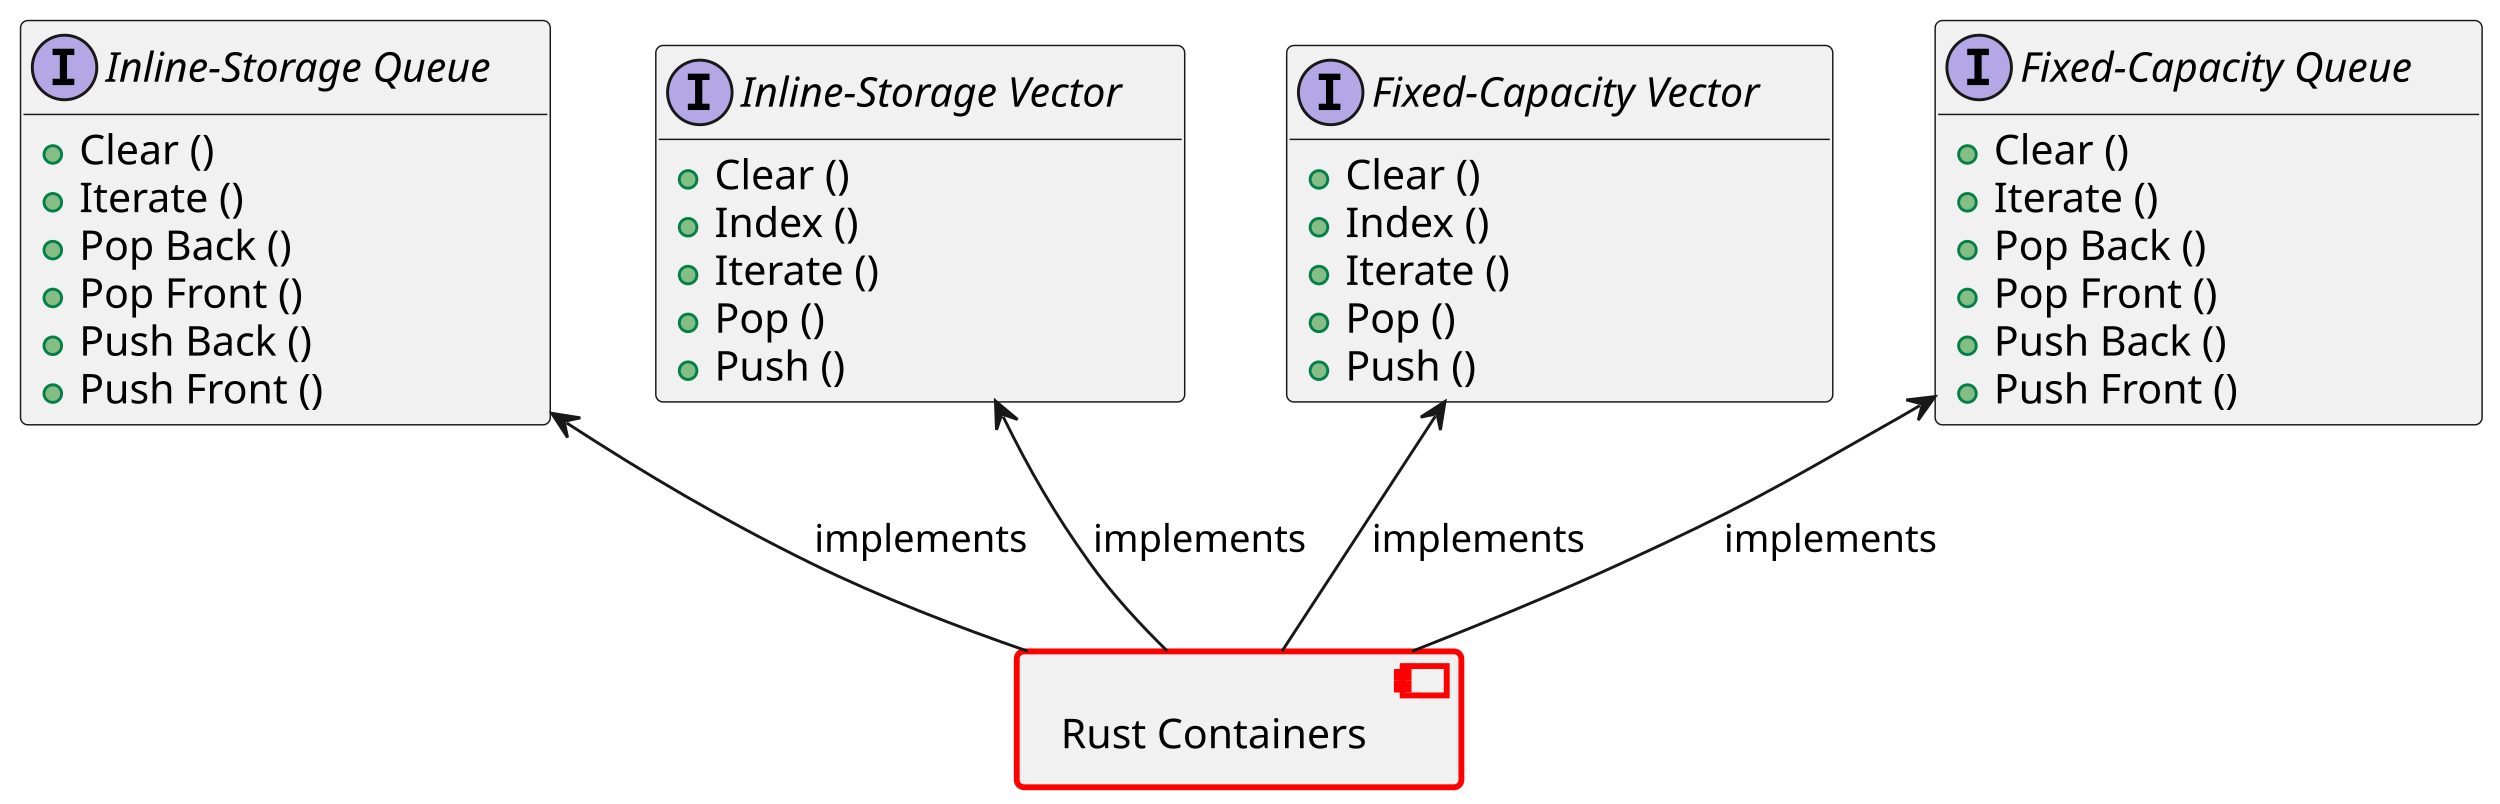
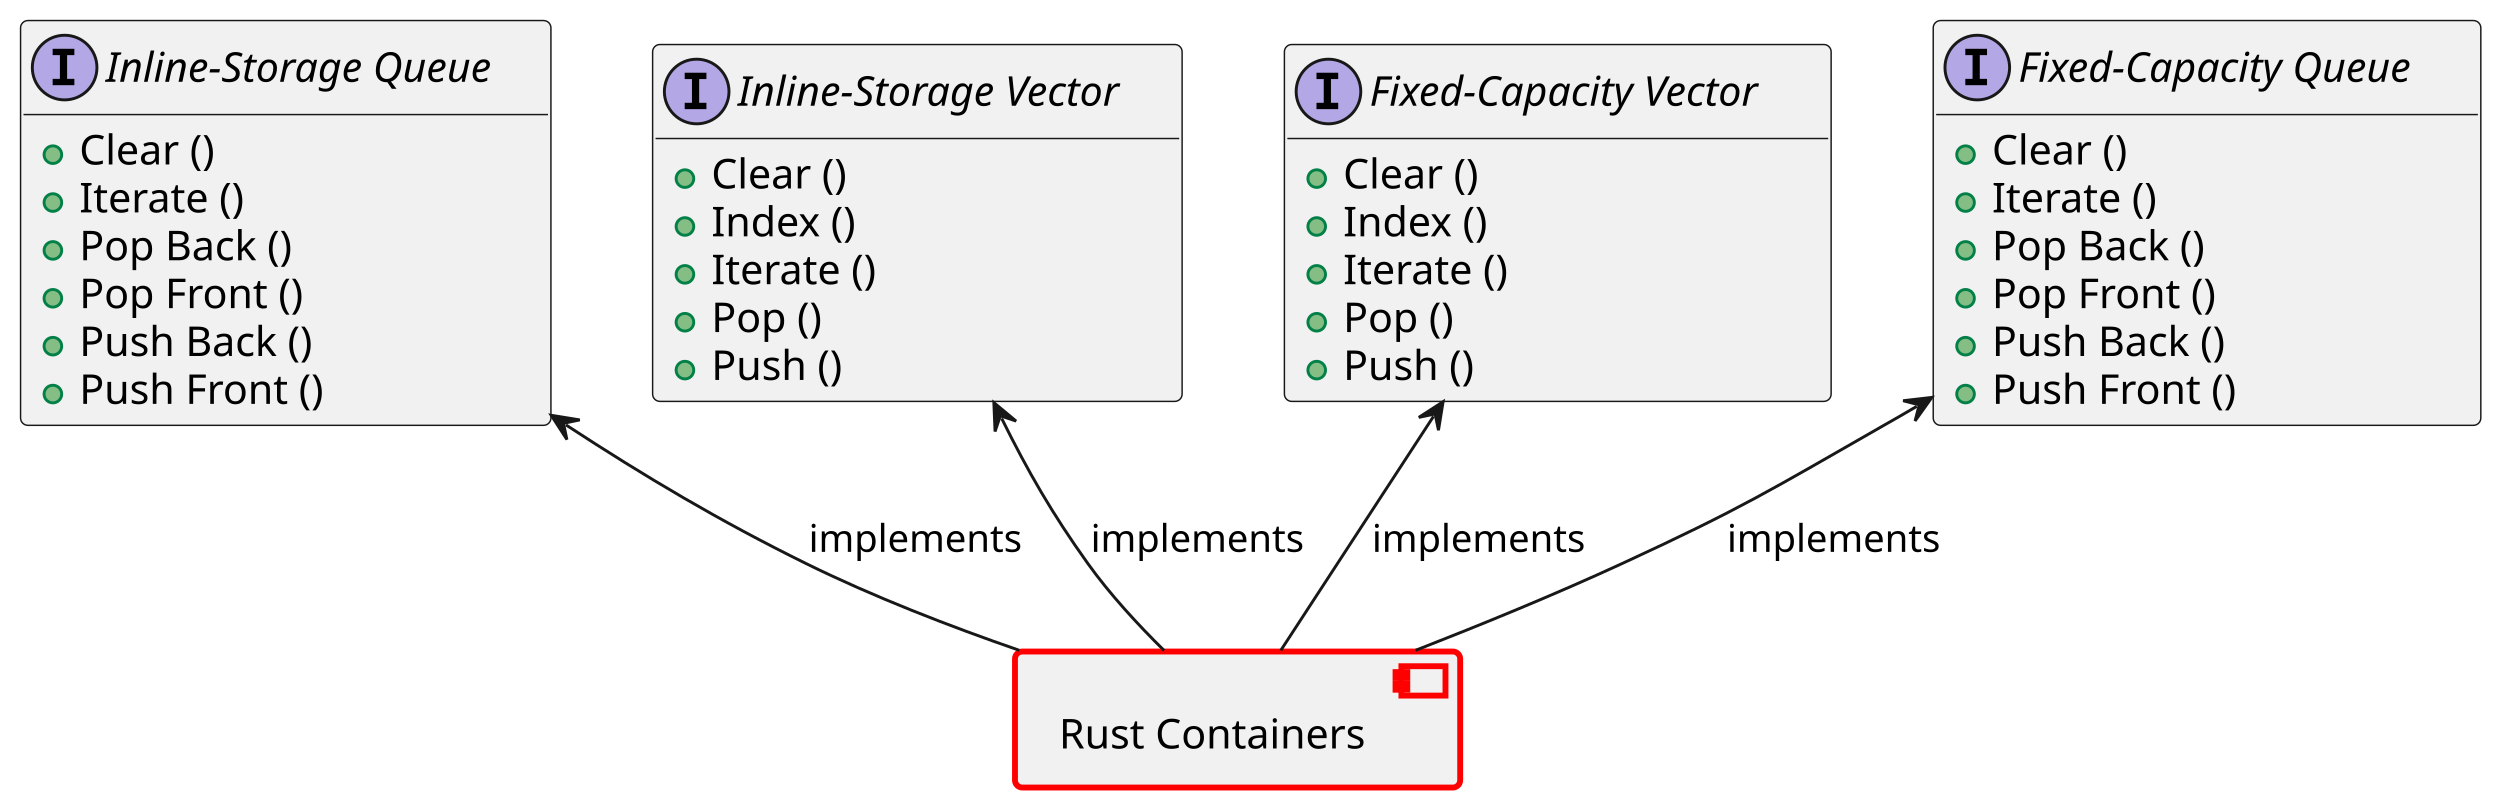
- <svg xmlns="http://www.w3.org/2000/svg" xmlns:xlink="http://www.w3.org/1999/xlink" contentStyleType="text/css" data-diagram-type="CLASS" height="274px" preserveAspectRatio="none" style="width:852px;height:274px;background:#FFFFFF;" version="1.1" viewBox="0 0 852 274" width="852px" zoomAndPan="magnify">
+ <svg xmlns="http://www.w3.org/2000/svg" xmlns:xlink="http://www.w3.org/1999/xlink" contentStyleType="text/css" data-diagram-type="CLASS" height="274px" preserveAspectRatio="none" style="width:851px;height:274px;background:#FFFFFF;" version="1.1" viewBox="0 0 851 274" width="851px" zoomAndPan="magnify">
  <defs />
  <g>
    <a href="../baselibs/components/containers_rust/architecture/index.html#comp__baselibs_containers_rust" target="_top" title="../baselibs/components/containers_rust/architecture/index.html#comp__baselibs_containers_rust" xlink:actuate="onRequest" xlink:href="../baselibs/components/containers_rust/architecture/index.html#comp__baselibs_containers_rust" xlink:show="new" xlink:title="../baselibs/components/containers_rust/architecture/index.html#comp__baselibs_containers_rust" xlink:type="simple">
-       <rect fill="#F1F1F1" height="46.297" rx="2.5" ry="2.5" style="stroke:#FF0000;stroke-width:2;" width="151.542" x="346.5" y="222" />
-       <rect fill="#F1F1F1" height="10" style="stroke:#FF0000;stroke-width:2;" width="15" x="478.042" y="227" />
-       <rect fill="#F1F1F1" height="2" style="stroke:#FF0000;stroke-width:2;" width="4" x="476.042" y="229" />
-       <rect fill="#F1F1F1" height="2" style="stroke:#FF0000;stroke-width:2;" width="4" x="476.042" y="233" />
-       <text fill="#000000" font-family="sans-serif" font-size="14" lengthAdjust="spacing" textLength="111.542" x="361.5" y="254.995">Rust Containers</text>
+       <rect fill="#F1F1F1" height="46.297" rx="2.5" ry="2.5" style="stroke:#FF0000;stroke-width:2;" width="151.542" x="345.5" y="221.78" />
+       <rect fill="#F1F1F1" height="10" style="stroke:#FF0000;stroke-width:2;" width="15" x="477.042" y="226.78" />
+       <rect fill="#F1F1F1" height="2" style="stroke:#FF0000;stroke-width:2;" width="4" x="475.042" y="228.78" />
+       <rect fill="#F1F1F1" height="2" style="stroke:#FF0000;stroke-width:2;" width="4" x="475.042" y="232.78" />
+       <text fill="#000000" font-family="sans-serif" font-size="14" lengthAdjust="spacing" textLength="111.542" x="360.5" y="254.775">Rust Containers</text>
    </a>
    <a href="../baselibs/components/containers_rust/architecture/index.html#logic_arc_int__b_r__fixqueue" target="_top" title="../baselibs/components/containers_rust/architecture/index.html#logic_arc_int__b_r__fixqueue" xlink:actuate="onRequest" xlink:href="../baselibs/components/containers_rust/architecture/index.html#logic_arc_int__b_r__fixqueue" xlink:show="new" xlink:title="../baselibs/components/containers_rust/architecture/index.html#logic_arc_int__b_r__fixqueue" xlink:type="simple">
      <g id="elem_logic_arc_int__b_r__fixqueue">
-         <rect codeLine="16" fill="#F1F1F1" height="137.781" id="logic_arc_int__b_r__fixqueue" rx="2.5" ry="2.5" style="stroke:#181818;stroke-width:0.5;" width="186.403" x="659.5" y="7" />
-         <ellipse cx="674.5" cy="23" fill="#B4A7E5" rx="11" ry="11" style="stroke:#181818;stroke-width:1;" />
-         <path d="M670.422,18.766 L670.422,16.609 L677.812,16.609 L677.812,18.766 L675.344,18.766 L675.344,26.844 L677.812,26.844 L677.812,29 L670.422,29 L670.422,26.844 L672.891,26.844 L672.891,18.766 L670.422,18.766 Z " fill="#000000" />
-         <text fill="#000000" font-family="sans-serif" font-size="14" font-style="italic" lengthAdjust="spacing" textLength="154.403" x="688.5" y="27.847">Fixed-Capacity Queue</text>
-         <line style="stroke:#181818;stroke-width:0.5;" x1="660.5" x2="844.903" y1="39" y2="39" />
+         <rect codeLine="16" fill="#F1F1F1" height="137.781" id="logic_arc_int__b_r__fixqueue" rx="2.5" ry="2.5" style="stroke:#181818;stroke-width:0.5;" width="186.403" x="658.07" y="7" />
+         <ellipse cx="673.07" cy="23" fill="#B4A7E5" rx="11" ry="11" style="stroke:#181818;stroke-width:1;" />
+         <path d="M668.992,18.766 L668.992,16.609 L676.383,16.609 L676.383,18.766 L673.914,18.766 L673.914,26.844 L676.383,26.844 L676.383,29 L668.992,29 L668.992,26.844 L671.461,26.844 L671.461,18.766 L668.992,18.766 Z " fill="#000000" />
+         <text fill="#000000" font-family="sans-serif" font-size="14" font-style="italic" lengthAdjust="spacing" textLength="154.403" x="687.07" y="27.847">Fixed-Capacity Queue</text>
+         <line style="stroke:#181818;stroke-width:0.5;" x1="659.07" x2="843.473" y1="39" y2="39" />
      </g>
      <a href="../baselibs/components/containers_rust/architecture/index.html#logic_arc_int_op__cont__fixqueue_clear" target="_top" title="../baselibs/components/containers_rust/architecture/index.html#logic_arc_int_op__cont__fixqueue_clear" xlink:actuate="onRequest" xlink:href="../baselibs/components/containers_rust/architecture/index.html#logic_arc_int_op__cont__fixqueue_clear" xlink:show="new" xlink:title="../baselibs/components/containers_rust/architecture/index.html#logic_arc_int_op__cont__fixqueue_clear" xlink:type="simple">
-         <rect fill="#F1F1F1" height="10" style="stroke:transparent;stroke-width:1;" width="20" x="665.5" y="47.648" />
-         <ellipse cx="670.5" cy="52.648" fill="#84BE84" rx="3" ry="3" style="stroke:#038048;stroke-width:1;" />
+         <rect fill="#F1F1F1" height="10" style="stroke:transparent;stroke-width:1;" width="20" x="664.07" y="47.648" />
+         <ellipse cx="669.07" cy="52.648" fill="#84BE84" rx="3" ry="3" style="stroke:#038048;stroke-width:1;" />
      </a>
    </a>
    <a href="../baselibs/components/containers_rust/architecture/index.html#logic_arc_int_op__cont__fixqueue_clear" target="_top" title="../baselibs/components/containers_rust/architecture/index.html#logic_arc_int_op__cont__fixqueue_clear" xlink:actuate="onRequest" xlink:href="../baselibs/components/containers_rust/architecture/index.html#logic_arc_int_op__cont__fixqueue_clear" xlink:show="new" xlink:title="../baselibs/components/containers_rust/architecture/index.html#logic_arc_int_op__cont__fixqueue_clear" xlink:type="simple">
-       <text fill="#000000" font-family="sans-serif" font-size="14" lengthAdjust="spacing" textLength="51.987" x="679.5" y="55.995">Clear ()</text>
+       <text fill="#000000" font-family="sans-serif" font-size="14" lengthAdjust="spacing" textLength="51.987" x="678.07" y="55.995">Clear ()</text>
    </a>
    <a href="../baselibs/components/containers_rust/architecture/index.html#logic_arc_int_op__cont__fixqueue_iterate" target="_top" title="../baselibs/components/containers_rust/architecture/index.html#logic_arc_int_op__cont__fixqueue_iterate" xlink:actuate="onRequest" xlink:href="../baselibs/components/containers_rust/architecture/index.html#logic_arc_int_op__cont__fixqueue_iterate" xlink:show="new" xlink:title="../baselibs/components/containers_rust/architecture/index.html#logic_arc_int_op__cont__fixqueue_iterate" xlink:type="simple">
-       <rect fill="#F1F1F1" height="10" style="stroke:transparent;stroke-width:1;" width="20" x="665.5" y="63.945" />
-       <ellipse cx="670.5" cy="68.945" fill="#84BE84" rx="3" ry="3" style="stroke:#038048;stroke-width:1;" />
+       <rect fill="#F1F1F1" height="10" style="stroke:transparent;stroke-width:1;" width="20" x="664.07" y="63.945" />
+       <ellipse cx="669.07" cy="68.945" fill="#84BE84" rx="3" ry="3" style="stroke:#038048;stroke-width:1;" />
    </a>
    <a href="../baselibs/components/containers_rust/architecture/index.html#logic_arc_int_op__cont__fixqueue_iterate" target="_top" title="../baselibs/components/containers_rust/architecture/index.html#logic_arc_int_op__cont__fixqueue_iterate" xlink:actuate="onRequest" xlink:href="../baselibs/components/containers_rust/architecture/index.html#logic_arc_int_op__cont__fixqueue_iterate" xlink:show="new" xlink:title="../baselibs/components/containers_rust/architecture/index.html#logic_arc_int_op__cont__fixqueue_iterate" xlink:type="simple">
-       <text fill="#000000" font-family="sans-serif" font-size="14" lengthAdjust="spacing" textLength="62.043" x="679.5" y="72.292">Iterate ()</text>
+       <text fill="#000000" font-family="sans-serif" font-size="14" lengthAdjust="spacing" textLength="62.043" x="678.07" y="72.292">Iterate ()</text>
    </a>
    <a href="../baselibs/components/containers_rust/architecture/index.html#logic_arc_int_op__cont__fixqueue_popback" target="_top" title="../baselibs/components/containers_rust/architecture/index.html#logic_arc_int_op__cont__fixqueue_popback" xlink:actuate="onRequest" xlink:href="../baselibs/components/containers_rust/architecture/index.html#logic_arc_int_op__cont__fixqueue_popback" xlink:show="new" xlink:title="../baselibs/components/containers_rust/architecture/index.html#logic_arc_int_op__cont__fixqueue_popback" xlink:type="simple">
-       <rect fill="#F1F1F1" height="10" style="stroke:transparent;stroke-width:1;" width="20" x="665.5" y="80.242" />
-       <ellipse cx="670.5" cy="85.242" fill="#84BE84" rx="3" ry="3" style="stroke:#038048;stroke-width:1;" />
+       <rect fill="#F1F1F1" height="10" style="stroke:transparent;stroke-width:1;" width="20" x="664.07" y="80.242" />
+       <ellipse cx="669.07" cy="85.242" fill="#84BE84" rx="3" ry="3" style="stroke:#038048;stroke-width:1;" />
    </a>
    <a href="../baselibs/components/containers_rust/architecture/index.html#logic_arc_int_op__cont__fixqueue_popback" target="_top" title="../baselibs/components/containers_rust/architecture/index.html#logic_arc_int_op__cont__fixqueue_popback" xlink:actuate="onRequest" xlink:href="../baselibs/components/containers_rust/architecture/index.html#logic_arc_int_op__cont__fixqueue_popback" xlink:show="new" xlink:title="../baselibs/components/containers_rust/architecture/index.html#logic_arc_int_op__cont__fixqueue_popback" xlink:type="simple">
-       <text fill="#000000" font-family="sans-serif" font-size="14" lengthAdjust="spacing" textLength="79.707" x="679.5" y="88.589">Pop Back ()</text>
+       <text fill="#000000" font-family="sans-serif" font-size="14" lengthAdjust="spacing" textLength="79.707" x="678.07" y="88.589">Pop Back ()</text>
    </a>
    <a href="../baselibs/components/containers_rust/architecture/index.html#logic_arc_int_op__cont__fixqueue_popfront" target="_top" title="../baselibs/components/containers_rust/architecture/index.html#logic_arc_int_op__cont__fixqueue_popfront" xlink:actuate="onRequest" xlink:href="../baselibs/components/containers_rust/architecture/index.html#logic_arc_int_op__cont__fixqueue_popfront" xlink:show="new" xlink:title="../baselibs/components/containers_rust/architecture/index.html#logic_arc_int_op__cont__fixqueue_popfront" xlink:type="simple">
-       <rect fill="#F1F1F1" height="10" style="stroke:transparent;stroke-width:1;" width="20" x="665.5" y="96.539" />
-       <ellipse cx="670.5" cy="101.539" fill="#84BE84" rx="3" ry="3" style="stroke:#038048;stroke-width:1;" />
+       <rect fill="#F1F1F1" height="10" style="stroke:transparent;stroke-width:1;" width="20" x="664.07" y="96.539" />
+       <ellipse cx="669.07" cy="101.539" fill="#84BE84" rx="3" ry="3" style="stroke:#038048;stroke-width:1;" />
    </a>
    <a href="../baselibs/components/containers_rust/architecture/index.html#logic_arc_int_op__cont__fixqueue_popfront" target="_top" title="../baselibs/components/containers_rust/architecture/index.html#logic_arc_int_op__cont__fixqueue_popfront" xlink:actuate="onRequest" xlink:href="../baselibs/components/containers_rust/architecture/index.html#logic_arc_int_op__cont__fixqueue_popfront" xlink:show="new" xlink:title="../baselibs/components/containers_rust/architecture/index.html#logic_arc_int_op__cont__fixqueue_popfront" xlink:type="simple">
-       <text fill="#000000" font-family="sans-serif" font-size="14" lengthAdjust="spacing" textLength="82.455" x="679.5" y="104.886">Pop Front ()</text>
+       <text fill="#000000" font-family="sans-serif" font-size="14" lengthAdjust="spacing" textLength="82.455" x="678.07" y="104.886">Pop Front ()</text>
    </a>
    <a href="../baselibs/components/containers_rust/architecture/index.html#logic_arc_int_op__cont__fixqueue_pushback" target="_top" title="../baselibs/components/containers_rust/architecture/index.html#logic_arc_int_op__cont__fixqueue_pushback" xlink:actuate="onRequest" xlink:href="../baselibs/components/containers_rust/architecture/index.html#logic_arc_int_op__cont__fixqueue_pushback" xlink:show="new" xlink:title="../baselibs/components/containers_rust/architecture/index.html#logic_arc_int_op__cont__fixqueue_pushback" xlink:type="simple">
-       <rect fill="#F1F1F1" height="10" style="stroke:transparent;stroke-width:1;" width="20" x="665.5" y="112.836" />
-       <ellipse cx="670.5" cy="117.836" fill="#84BE84" rx="3" ry="3" style="stroke:#038048;stroke-width:1;" />
+       <rect fill="#F1F1F1" height="10" style="stroke:transparent;stroke-width:1;" width="20" x="664.07" y="112.836" />
+       <ellipse cx="669.07" cy="117.836" fill="#84BE84" rx="3" ry="3" style="stroke:#038048;stroke-width:1;" />
    </a>
    <a href="../baselibs/components/containers_rust/architecture/index.html#logic_arc_int_op__cont__fixqueue_pushback" target="_top" title="../baselibs/components/containers_rust/architecture/index.html#logic_arc_int_op__cont__fixqueue_pushback" xlink:actuate="onRequest" xlink:href="../baselibs/components/containers_rust/architecture/index.html#logic_arc_int_op__cont__fixqueue_pushback" xlink:show="new" xlink:title="../baselibs/components/containers_rust/architecture/index.html#logic_arc_int_op__cont__fixqueue_pushback" xlink:type="simple">
-       <text fill="#000000" font-family="sans-serif" font-size="14" lengthAdjust="spacing" textLength="87.295" x="679.5" y="121.183">Push Back ()</text>
+       <text fill="#000000" font-family="sans-serif" font-size="14" lengthAdjust="spacing" textLength="87.295" x="678.07" y="121.183">Push Back ()</text>
    </a>
    <a href="../baselibs/components/containers_rust/architecture/index.html#logic_arc_int_op__cont__fixqueue_pushfront" target="_top" title="../baselibs/components/containers_rust/architecture/index.html#logic_arc_int_op__cont__fixqueue_pushfront" xlink:actuate="onRequest" xlink:href="../baselibs/components/containers_rust/architecture/index.html#logic_arc_int_op__cont__fixqueue_pushfront" xlink:show="new" xlink:title="../baselibs/components/containers_rust/architecture/index.html#logic_arc_int_op__cont__fixqueue_pushfront" xlink:type="simple">
-       <rect fill="#F1F1F1" height="10" style="stroke:transparent;stroke-width:1;" width="20" x="665.5" y="129.133" />
-       <ellipse cx="670.5" cy="134.133" fill="#84BE84" rx="3" ry="3" style="stroke:#038048;stroke-width:1;" />
+       <rect fill="#F1F1F1" height="10" style="stroke:transparent;stroke-width:1;" width="20" x="664.07" y="129.133" />
+       <ellipse cx="669.07" cy="134.133" fill="#84BE84" rx="3" ry="3" style="stroke:#038048;stroke-width:1;" />
    </a>
    <a href="../baselibs/components/containers_rust/architecture/index.html#logic_arc_int_op__cont__fixqueue_pushfront" target="_top" title="../baselibs/components/containers_rust/architecture/index.html#logic_arc_int_op__cont__fixqueue_pushfront" xlink:actuate="onRequest" xlink:href="../baselibs/components/containers_rust/architecture/index.html#logic_arc_int_op__cont__fixqueue_pushfront" xlink:show="new" xlink:title="../baselibs/components/containers_rust/architecture/index.html#logic_arc_int_op__cont__fixqueue_pushfront" xlink:type="simple">
-       <text fill="#000000" font-family="sans-serif" font-size="14" lengthAdjust="spacing" textLength="90.043" x="679.5" y="137.48">Push Front ()</text>
+       <text fill="#000000" font-family="sans-serif" font-size="14" lengthAdjust="spacing" textLength="90.043" x="678.07" y="137.48">Push Front ()</text>
    </a>
    <a href="../baselibs/components/containers_rust/architecture/index.html#logic_arc_int__b_r__fixvec" target="_top" title="../baselibs/components/containers_rust/architecture/index.html#logic_arc_int__b_r__fixvec" xlink:actuate="onRequest" xlink:href="../baselibs/components/containers_rust/architecture/index.html#logic_arc_int__b_r__fixvec" xlink:show="new" xlink:title="../baselibs/components/containers_rust/architecture/index.html#logic_arc_int__b_r__fixvec" xlink:type="simple">
      <g id="elem_logic_arc_int__b_r__fixvec">
-         <rect codeLine="27" fill="#F1F1F1" height="121.484" id="logic_arc_int__b_r__fixvec" rx="2.5" ry="2.5" style="stroke:#181818;stroke-width:0.5;" width="186.109" x="438.5" y="15.5" />
-         <ellipse cx="453.5" cy="31.5" fill="#B4A7E5" rx="11" ry="11" style="stroke:#181818;stroke-width:1;" />
-         <path d="M449.422,27.266 L449.422,25.109 L456.812,25.109 L456.812,27.266 L454.344,27.266 L454.344,35.344 L456.812,35.344 L456.812,37.5 L449.422,37.5 L449.422,35.344 L451.891,35.344 L451.891,27.266 L449.422,27.266 Z " fill="#000000" />
-         <text fill="#000000" font-family="sans-serif" font-size="14" font-style="italic" lengthAdjust="spacing" textLength="154.109" x="467.5" y="36.347">Fixed-Capacity Vector</text>
-         <line style="stroke:#181818;stroke-width:0.5;" x1="439.5" x2="623.609" y1="47.5" y2="47.5" />
+         <rect codeLine="27" fill="#F1F1F1" height="121.484" id="logic_arc_int__b_r__fixvec" rx="2.5" ry="2.5" style="stroke:#181818;stroke-width:0.5;" width="186.109" x="437.21" y="15.15" />
+         <ellipse cx="452.21" cy="31.15" fill="#B4A7E5" rx="11" ry="11" style="stroke:#181818;stroke-width:1;" />
+         <path d="M448.132,26.916 L448.132,24.759 L455.522,24.759 L455.522,26.916 L453.054,26.916 L453.054,34.994 L455.522,34.994 L455.522,37.15 L448.132,37.15 L448.132,34.994 L450.601,34.994 L450.601,26.916 L448.132,26.916 Z " fill="#000000" />
+         <text fill="#000000" font-family="sans-serif" font-size="14" font-style="italic" lengthAdjust="spacing" textLength="154.109" x="466.21" y="35.997">Fixed-Capacity Vector</text>
+         <line style="stroke:#181818;stroke-width:0.5;" x1="438.21" x2="622.319" y1="47.15" y2="47.15" />
      </g>
      <a href="../baselibs/components/containers_rust/architecture/index.html#logic_arc_int_op__cont__fixvec_clear" target="_top" title="../baselibs/components/containers_rust/architecture/index.html#logic_arc_int_op__cont__fixvec_clear" xlink:actuate="onRequest" xlink:href="../baselibs/components/containers_rust/architecture/index.html#logic_arc_int_op__cont__fixvec_clear" xlink:show="new" xlink:title="../baselibs/components/containers_rust/architecture/index.html#logic_arc_int_op__cont__fixvec_clear" xlink:type="simple">
-         <rect fill="#F1F1F1" height="10" style="stroke:transparent;stroke-width:1;" width="20" x="444.5" y="56.148" />
-         <ellipse cx="449.5" cy="61.148" fill="#84BE84" rx="3" ry="3" style="stroke:#038048;stroke-width:1;" />
+         <rect fill="#F1F1F1" height="10" style="stroke:transparent;stroke-width:1;" width="20" x="443.21" y="55.798" />
+         <ellipse cx="448.21" cy="60.798" fill="#84BE84" rx="3" ry="3" style="stroke:#038048;stroke-width:1;" />
      </a>
    </a>
    <a href="../baselibs/components/containers_rust/architecture/index.html#logic_arc_int_op__cont__fixvec_clear" target="_top" title="../baselibs/components/containers_rust/architecture/index.html#logic_arc_int_op__cont__fixvec_clear" xlink:actuate="onRequest" xlink:href="../baselibs/components/containers_rust/architecture/index.html#logic_arc_int_op__cont__fixvec_clear" xlink:show="new" xlink:title="../baselibs/components/containers_rust/architecture/index.html#logic_arc_int_op__cont__fixvec_clear" xlink:type="simple">
-       <text fill="#000000" font-family="sans-serif" font-size="14" lengthAdjust="spacing" textLength="51.987" x="458.5" y="64.495">Clear ()</text>
+       <text fill="#000000" font-family="sans-serif" font-size="14" lengthAdjust="spacing" textLength="51.987" x="457.21" y="64.145">Clear ()</text>
    </a>
    <a href="../baselibs/components/containers_rust/architecture/index.html#logic_arc_int_op__cont__fixvec_index" target="_top" title="../baselibs/components/containers_rust/architecture/index.html#logic_arc_int_op__cont__fixvec_index" xlink:actuate="onRequest" xlink:href="../baselibs/components/containers_rust/architecture/index.html#logic_arc_int_op__cont__fixvec_index" xlink:show="new" xlink:title="../baselibs/components/containers_rust/architecture/index.html#logic_arc_int_op__cont__fixvec_index" xlink:type="simple">
-       <rect fill="#F1F1F1" height="10" style="stroke:transparent;stroke-width:1;" width="20" x="444.5" y="72.445" />
-       <ellipse cx="449.5" cy="77.445" fill="#84BE84" rx="3" ry="3" style="stroke:#038048;stroke-width:1;" />
+       <rect fill="#F1F1F1" height="10" style="stroke:transparent;stroke-width:1;" width="20" x="443.21" y="72.095" />
+       <ellipse cx="448.21" cy="77.095" fill="#84BE84" rx="3" ry="3" style="stroke:#038048;stroke-width:1;" />
    </a>
    <a href="../baselibs/components/containers_rust/architecture/index.html#logic_arc_int_op__cont__fixvec_index" target="_top" title="../baselibs/components/containers_rust/architecture/index.html#logic_arc_int_op__cont__fixvec_index" xlink:actuate="onRequest" xlink:href="../baselibs/components/containers_rust/architecture/index.html#logic_arc_int_op__cont__fixvec_index" xlink:show="new" xlink:title="../baselibs/components/containers_rust/architecture/index.html#logic_arc_int_op__cont__fixvec_index" xlink:type="simple">
-       <text fill="#000000" font-family="sans-serif" font-size="14" lengthAdjust="spacing" textLength="54.161" x="458.5" y="80.792">Index ()</text>
+       <text fill="#000000" font-family="sans-serif" font-size="14" lengthAdjust="spacing" textLength="54.161" x="457.21" y="80.442">Index ()</text>
    </a>
    <a href="../baselibs/components/containers_rust/architecture/index.html#logic_arc_int_op__cont__fixvec_iterate" target="_top" title="../baselibs/components/containers_rust/architecture/index.html#logic_arc_int_op__cont__fixvec_iterate" xlink:actuate="onRequest" xlink:href="../baselibs/components/containers_rust/architecture/index.html#logic_arc_int_op__cont__fixvec_iterate" xlink:show="new" xlink:title="../baselibs/components/containers_rust/architecture/index.html#logic_arc_int_op__cont__fixvec_iterate" xlink:type="simple">
-       <rect fill="#F1F1F1" height="10" style="stroke:transparent;stroke-width:1;" width="20" x="444.5" y="88.742" />
-       <ellipse cx="449.5" cy="93.742" fill="#84BE84" rx="3" ry="3" style="stroke:#038048;stroke-width:1;" />
+       <rect fill="#F1F1F1" height="10" style="stroke:transparent;stroke-width:1;" width="20" x="443.21" y="88.392" />
+       <ellipse cx="448.21" cy="93.392" fill="#84BE84" rx="3" ry="3" style="stroke:#038048;stroke-width:1;" />
    </a>
    <a href="../baselibs/components/containers_rust/architecture/index.html#logic_arc_int_op__cont__fixvec_iterate" target="_top" title="../baselibs/components/containers_rust/architecture/index.html#logic_arc_int_op__cont__fixvec_iterate" xlink:actuate="onRequest" xlink:href="../baselibs/components/containers_rust/architecture/index.html#logic_arc_int_op__cont__fixvec_iterate" xlink:show="new" xlink:title="../baselibs/components/containers_rust/architecture/index.html#logic_arc_int_op__cont__fixvec_iterate" xlink:type="simple">
-       <text fill="#000000" font-family="sans-serif" font-size="14" lengthAdjust="spacing" textLength="62.043" x="458.5" y="97.089">Iterate ()</text>
+       <text fill="#000000" font-family="sans-serif" font-size="14" lengthAdjust="spacing" textLength="62.043" x="457.21" y="96.739">Iterate ()</text>
    </a>
    <a href="../baselibs/components/containers_rust/architecture/index.html#logic_arc_int_op__cont__fixvec_pop" target="_top" title="../baselibs/components/containers_rust/architecture/index.html#logic_arc_int_op__cont__fixvec_pop" xlink:actuate="onRequest" xlink:href="../baselibs/components/containers_rust/architecture/index.html#logic_arc_int_op__cont__fixvec_pop" xlink:show="new" xlink:title="../baselibs/components/containers_rust/architecture/index.html#logic_arc_int_op__cont__fixvec_pop" xlink:type="simple">
-       <rect fill="#F1F1F1" height="10" style="stroke:transparent;stroke-width:1;" width="20" x="444.5" y="105.039" />
-       <ellipse cx="449.5" cy="110.039" fill="#84BE84" rx="3" ry="3" style="stroke:#038048;stroke-width:1;" />
+       <rect fill="#F1F1F1" height="10" style="stroke:transparent;stroke-width:1;" width="20" x="443.21" y="104.689" />
+       <ellipse cx="448.21" cy="109.689" fill="#84BE84" rx="3" ry="3" style="stroke:#038048;stroke-width:1;" />
    </a>
    <a href="../baselibs/components/containers_rust/architecture/index.html#logic_arc_int_op__cont__fixvec_pop" target="_top" title="../baselibs/components/containers_rust/architecture/index.html#logic_arc_int_op__cont__fixvec_pop" xlink:actuate="onRequest" xlink:href="../baselibs/components/containers_rust/architecture/index.html#logic_arc_int_op__cont__fixvec_pop" xlink:show="new" xlink:title="../baselibs/components/containers_rust/architecture/index.html#logic_arc_int_op__cont__fixvec_pop" xlink:type="simple">
-       <text fill="#000000" font-family="sans-serif" font-size="14" lengthAdjust="spacing" textLength="41.269" x="458.5" y="113.386">Pop ()</text>
+       <text fill="#000000" font-family="sans-serif" font-size="14" lengthAdjust="spacing" textLength="41.269" x="457.21" y="113.036">Pop ()</text>
    </a>
    <a href="../baselibs/components/containers_rust/architecture/index.html#logic_arc_int_op__cont__fixvec_push" target="_top" title="../baselibs/components/containers_rust/architecture/index.html#logic_arc_int_op__cont__fixvec_push" xlink:actuate="onRequest" xlink:href="../baselibs/components/containers_rust/architecture/index.html#logic_arc_int_op__cont__fixvec_push" xlink:show="new" xlink:title="../baselibs/components/containers_rust/architecture/index.html#logic_arc_int_op__cont__fixvec_push" xlink:type="simple">
-       <rect fill="#F1F1F1" height="10" style="stroke:transparent;stroke-width:1;" width="20" x="444.5" y="121.336" />
-       <ellipse cx="449.5" cy="126.336" fill="#84BE84" rx="3" ry="3" style="stroke:#038048;stroke-width:1;" />
+       <rect fill="#F1F1F1" height="10" style="stroke:transparent;stroke-width:1;" width="20" x="443.21" y="120.986" />
+       <ellipse cx="448.21" cy="125.986" fill="#84BE84" rx="3" ry="3" style="stroke:#038048;stroke-width:1;" />
    </a>
    <a href="../baselibs/components/containers_rust/architecture/index.html#logic_arc_int_op__cont__fixvec_push" target="_top" title="../baselibs/components/containers_rust/architecture/index.html#logic_arc_int_op__cont__fixvec_push" xlink:actuate="onRequest" xlink:href="../baselibs/components/containers_rust/architecture/index.html#logic_arc_int_op__cont__fixvec_push" xlink:show="new" xlink:title="../baselibs/components/containers_rust/architecture/index.html#logic_arc_int_op__cont__fixvec_push" xlink:type="simple">
-       <text fill="#000000" font-family="sans-serif" font-size="14" lengthAdjust="spacing" textLength="48.856" x="458.5" y="129.683">Push ()</text>
+       <text fill="#000000" font-family="sans-serif" font-size="14" lengthAdjust="spacing" textLength="48.856" x="457.21" y="129.333">Push ()</text>
    </a>
    <a href="../baselibs/components/containers_rust/architecture/index.html#logic_arc_int__b_r__inlinevec" target="_top" title="../baselibs/components/containers_rust/architecture/index.html#logic_arc_int__b_r__inlinevec" xlink:actuate="onRequest" xlink:href="../baselibs/components/containers_rust/architecture/index.html#logic_arc_int__b_r__inlinevec" xlink:show="new" xlink:title="../baselibs/components/containers_rust/architecture/index.html#logic_arc_int__b_r__inlinevec" xlink:type="simple">
      <g id="elem_logic_arc_int__b_r__inlinevec">
-         <rect codeLine="37" fill="#F1F1F1" height="121.484" id="logic_arc_int__b_r__inlinevec" rx="2.5" ry="2.5" style="stroke:#181818;stroke-width:0.5;" width="180.244" x="223.5" y="15.5" />
-         <ellipse cx="238.5" cy="31.5" fill="#B4A7E5" rx="11" ry="11" style="stroke:#181818;stroke-width:1;" />
-         <path d="M234.422,27.266 L234.422,25.109 L241.812,25.109 L241.812,27.266 L239.344,27.266 L239.344,35.344 L241.812,35.344 L241.812,37.5 L234.422,37.5 L234.422,35.344 L236.891,35.344 L236.891,27.266 L234.422,27.266 Z " fill="#000000" />
-         <text fill="#000000" font-family="sans-serif" font-size="14" font-style="italic" lengthAdjust="spacing" textLength="148.244" x="252.5" y="36.347">Inline-Storage Vector</text>
-         <line style="stroke:#181818;stroke-width:0.5;" x1="224.5" x2="402.744" y1="47.5" y2="47.5" />
+         <rect codeLine="37" fill="#F1F1F1" height="121.484" id="logic_arc_int__b_r__inlinevec" rx="2.5" ry="2.5" style="stroke:#181818;stroke-width:0.5;" width="180.244" x="222.15" y="15.15" />
+         <ellipse cx="237.15" cy="31.15" fill="#B4A7E5" rx="11" ry="11" style="stroke:#181818;stroke-width:1;" />
+         <path d="M233.072,26.916 L233.072,24.759 L240.463,24.759 L240.463,26.916 L237.994,26.916 L237.994,34.994 L240.463,34.994 L240.463,37.15 L233.072,37.15 L233.072,34.994 L235.541,34.994 L235.541,26.916 L233.072,26.916 Z " fill="#000000" />
+         <text fill="#000000" font-family="sans-serif" font-size="14" font-style="italic" lengthAdjust="spacing" textLength="148.244" x="251.15" y="35.997">Inline-Storage Vector</text>
+         <line style="stroke:#181818;stroke-width:0.5;" x1="223.15" x2="401.394" y1="47.15" y2="47.15" />
      </g>
      <a href="../baselibs/components/containers_rust/architecture/index.html#logic_arc_int_op__cont__inlinevec_clear" target="_top" title="../baselibs/components/containers_rust/architecture/index.html#logic_arc_int_op__cont__inlinevec_clear" xlink:actuate="onRequest" xlink:href="../baselibs/components/containers_rust/architecture/index.html#logic_arc_int_op__cont__inlinevec_clear" xlink:show="new" xlink:title="../baselibs/components/containers_rust/architecture/index.html#logic_arc_int_op__cont__inlinevec_clear" xlink:type="simple">
-         <rect fill="#F1F1F1" height="10" style="stroke:transparent;stroke-width:1;" width="20" x="229.5" y="56.148" />
-         <ellipse cx="234.5" cy="61.148" fill="#84BE84" rx="3" ry="3" style="stroke:#038048;stroke-width:1;" />
+         <rect fill="#F1F1F1" height="10" style="stroke:transparent;stroke-width:1;" width="20" x="228.15" y="55.798" />
+         <ellipse cx="233.15" cy="60.798" fill="#84BE84" rx="3" ry="3" style="stroke:#038048;stroke-width:1;" />
      </a>
    </a>
    <a href="../baselibs/components/containers_rust/architecture/index.html#logic_arc_int_op__cont__inlinevec_clear" target="_top" title="../baselibs/components/containers_rust/architecture/index.html#logic_arc_int_op__cont__inlinevec_clear" xlink:actuate="onRequest" xlink:href="../baselibs/components/containers_rust/architecture/index.html#logic_arc_int_op__cont__inlinevec_clear" xlink:show="new" xlink:title="../baselibs/components/containers_rust/architecture/index.html#logic_arc_int_op__cont__inlinevec_clear" xlink:type="simple">
-       <text fill="#000000" font-family="sans-serif" font-size="14" lengthAdjust="spacing" textLength="51.987" x="243.5" y="64.495">Clear ()</text>
+       <text fill="#000000" font-family="sans-serif" font-size="14" lengthAdjust="spacing" textLength="51.987" x="242.15" y="64.145">Clear ()</text>
    </a>
    <a href="../baselibs/components/containers_rust/architecture/index.html#logic_arc_int_op__cont__inlinevec_index" target="_top" title="../baselibs/components/containers_rust/architecture/index.html#logic_arc_int_op__cont__inlinevec_index" xlink:actuate="onRequest" xlink:href="../baselibs/components/containers_rust/architecture/index.html#logic_arc_int_op__cont__inlinevec_index" xlink:show="new" xlink:title="../baselibs/components/containers_rust/architecture/index.html#logic_arc_int_op__cont__inlinevec_index" xlink:type="simple">
-       <rect fill="#F1F1F1" height="10" style="stroke:transparent;stroke-width:1;" width="20" x="229.5" y="72.445" />
-       <ellipse cx="234.5" cy="77.445" fill="#84BE84" rx="3" ry="3" style="stroke:#038048;stroke-width:1;" />
+       <rect fill="#F1F1F1" height="10" style="stroke:transparent;stroke-width:1;" width="20" x="228.15" y="72.095" />
+       <ellipse cx="233.15" cy="77.095" fill="#84BE84" rx="3" ry="3" style="stroke:#038048;stroke-width:1;" />
    </a>
    <a href="../baselibs/components/containers_rust/architecture/index.html#logic_arc_int_op__cont__inlinevec_index" target="_top" title="../baselibs/components/containers_rust/architecture/index.html#logic_arc_int_op__cont__inlinevec_index" xlink:actuate="onRequest" xlink:href="../baselibs/components/containers_rust/architecture/index.html#logic_arc_int_op__cont__inlinevec_index" xlink:show="new" xlink:title="../baselibs/components/containers_rust/architecture/index.html#logic_arc_int_op__cont__inlinevec_index" xlink:type="simple">
-       <text fill="#000000" font-family="sans-serif" font-size="14" lengthAdjust="spacing" textLength="54.161" x="243.5" y="80.792">Index ()</text>
+       <text fill="#000000" font-family="sans-serif" font-size="14" lengthAdjust="spacing" textLength="54.161" x="242.15" y="80.442">Index ()</text>
    </a>
    <a href="../baselibs/components/containers_rust/architecture/index.html#logic_arc_int_op__cont__inlinevec_iterate" target="_top" title="../baselibs/components/containers_rust/architecture/index.html#logic_arc_int_op__cont__inlinevec_iterate" xlink:actuate="onRequest" xlink:href="../baselibs/components/containers_rust/architecture/index.html#logic_arc_int_op__cont__inlinevec_iterate" xlink:show="new" xlink:title="../baselibs/components/containers_rust/architecture/index.html#logic_arc_int_op__cont__inlinevec_iterate" xlink:type="simple">
-       <rect fill="#F1F1F1" height="10" style="stroke:transparent;stroke-width:1;" width="20" x="229.5" y="88.742" />
-       <ellipse cx="234.5" cy="93.742" fill="#84BE84" rx="3" ry="3" style="stroke:#038048;stroke-width:1;" />
+       <rect fill="#F1F1F1" height="10" style="stroke:transparent;stroke-width:1;" width="20" x="228.15" y="88.392" />
+       <ellipse cx="233.15" cy="93.392" fill="#84BE84" rx="3" ry="3" style="stroke:#038048;stroke-width:1;" />
    </a>
    <a href="../baselibs/components/containers_rust/architecture/index.html#logic_arc_int_op__cont__inlinevec_iterate" target="_top" title="../baselibs/components/containers_rust/architecture/index.html#logic_arc_int_op__cont__inlinevec_iterate" xlink:actuate="onRequest" xlink:href="../baselibs/components/containers_rust/architecture/index.html#logic_arc_int_op__cont__inlinevec_iterate" xlink:show="new" xlink:title="../baselibs/components/containers_rust/architecture/index.html#logic_arc_int_op__cont__inlinevec_iterate" xlink:type="simple">
-       <text fill="#000000" font-family="sans-serif" font-size="14" lengthAdjust="spacing" textLength="62.043" x="243.5" y="97.089">Iterate ()</text>
+       <text fill="#000000" font-family="sans-serif" font-size="14" lengthAdjust="spacing" textLength="62.043" x="242.15" y="96.739">Iterate ()</text>
    </a>
    <a href="../baselibs/components/containers_rust/architecture/index.html#logic_arc_int_op__cont__inlinevec_pop" target="_top" title="../baselibs/components/containers_rust/architecture/index.html#logic_arc_int_op__cont__inlinevec_pop" xlink:actuate="onRequest" xlink:href="../baselibs/components/containers_rust/architecture/index.html#logic_arc_int_op__cont__inlinevec_pop" xlink:show="new" xlink:title="../baselibs/components/containers_rust/architecture/index.html#logic_arc_int_op__cont__inlinevec_pop" xlink:type="simple">
-       <rect fill="#F1F1F1" height="10" style="stroke:transparent;stroke-width:1;" width="20" x="229.5" y="105.039" />
-       <ellipse cx="234.5" cy="110.039" fill="#84BE84" rx="3" ry="3" style="stroke:#038048;stroke-width:1;" />
+       <rect fill="#F1F1F1" height="10" style="stroke:transparent;stroke-width:1;" width="20" x="228.15" y="104.689" />
+       <ellipse cx="233.15" cy="109.689" fill="#84BE84" rx="3" ry="3" style="stroke:#038048;stroke-width:1;" />
    </a>
    <a href="../baselibs/components/containers_rust/architecture/index.html#logic_arc_int_op__cont__inlinevec_pop" target="_top" title="../baselibs/components/containers_rust/architecture/index.html#logic_arc_int_op__cont__inlinevec_pop" xlink:actuate="onRequest" xlink:href="../baselibs/components/containers_rust/architecture/index.html#logic_arc_int_op__cont__inlinevec_pop" xlink:show="new" xlink:title="../baselibs/components/containers_rust/architecture/index.html#logic_arc_int_op__cont__inlinevec_pop" xlink:type="simple">
-       <text fill="#000000" font-family="sans-serif" font-size="14" lengthAdjust="spacing" textLength="41.269" x="243.5" y="113.386">Pop ()</text>
+       <text fill="#000000" font-family="sans-serif" font-size="14" lengthAdjust="spacing" textLength="41.269" x="242.15" y="113.036">Pop ()</text>
    </a>
    <a href="../baselibs/components/containers_rust/architecture/index.html#logic_arc_int_op__cont__inlinevec_push" target="_top" title="../baselibs/components/containers_rust/architecture/index.html#logic_arc_int_op__cont__inlinevec_push" xlink:actuate="onRequest" xlink:href="../baselibs/components/containers_rust/architecture/index.html#logic_arc_int_op__cont__inlinevec_push" xlink:show="new" xlink:title="../baselibs/components/containers_rust/architecture/index.html#logic_arc_int_op__cont__inlinevec_push" xlink:type="simple">
-       <rect fill="#F1F1F1" height="10" style="stroke:transparent;stroke-width:1;" width="20" x="229.5" y="121.336" />
-       <ellipse cx="234.5" cy="126.336" fill="#84BE84" rx="3" ry="3" style="stroke:#038048;stroke-width:1;" />
+       <rect fill="#F1F1F1" height="10" style="stroke:transparent;stroke-width:1;" width="20" x="228.15" y="120.986" />
+       <ellipse cx="233.15" cy="125.986" fill="#84BE84" rx="3" ry="3" style="stroke:#038048;stroke-width:1;" />
    </a>
    <a href="../baselibs/components/containers_rust/architecture/index.html#logic_arc_int_op__cont__inlinevec_push" target="_top" title="../baselibs/components/containers_rust/architecture/index.html#logic_arc_int_op__cont__inlinevec_push" xlink:actuate="onRequest" xlink:href="../baselibs/components/containers_rust/architecture/index.html#logic_arc_int_op__cont__inlinevec_push" xlink:show="new" xlink:title="../baselibs/components/containers_rust/architecture/index.html#logic_arc_int_op__cont__inlinevec_push" xlink:type="simple">
-       <text fill="#000000" font-family="sans-serif" font-size="14" lengthAdjust="spacing" textLength="48.856" x="243.5" y="129.683">Push ()</text>
+       <text fill="#000000" font-family="sans-serif" font-size="14" lengthAdjust="spacing" textLength="48.856" x="242.15" y="129.333">Push ()</text>
    </a>
    <a href="../baselibs/components/containers_rust/architecture/index.html#logic_arc_int__b_r__inlqueue" target="_top" title="../baselibs/components/containers_rust/architecture/index.html#logic_arc_int__b_r__inlqueue" xlink:actuate="onRequest" xlink:href="../baselibs/components/containers_rust/architecture/index.html#logic_arc_int__b_r__inlqueue" xlink:show="new" xlink:title="../baselibs/components/containers_rust/architecture/index.html#logic_arc_int__b_r__inlqueue" xlink:type="simple">
      <g id="elem_logic_arc_int__b_r__inlqueue">
        <rect codeLine="47" fill="#F1F1F1" height="137.781" id="logic_arc_int__b_r__inlqueue" rx="2.5" ry="2.5" style="stroke:#181818;stroke-width:0.5;" width="180.538" x="7" y="7" />
        <ellipse cx="22" cy="23" fill="#B4A7E5" rx="11" ry="11" style="stroke:#181818;stroke-width:1;" />
        <path d="M17.922,18.766 L17.922,16.609 L25.312,16.609 L25.312,18.766 L22.844,18.766 L22.844,26.844 L25.312,26.844 L25.312,29 L17.922,29 L17.922,26.844 L20.391,26.844 L20.391,18.766 L17.922,18.766 Z " fill="#000000" />
        <text fill="#000000" font-family="sans-serif" font-size="14" font-style="italic" lengthAdjust="spacing" textLength="148.538" x="36" y="27.847">Inline-Storage Queue</text>
        <line style="stroke:#181818;stroke-width:0.5;" x1="8" x2="186.538" y1="39" y2="39" />
      </g>
      <a href="../baselibs/components/containers_rust/architecture/index.html#logic_arc_int_op__cont__inlqueue_clear" target="_top" title="../baselibs/components/containers_rust/architecture/index.html#logic_arc_int_op__cont__inlqueue_clear" xlink:actuate="onRequest" xlink:href="../baselibs/components/containers_rust/architecture/index.html#logic_arc_int_op__cont__inlqueue_clear" xlink:show="new" xlink:title="../baselibs/components/containers_rust/architecture/index.html#logic_arc_int_op__cont__inlqueue_clear" xlink:type="simple">
        <rect fill="#F1F1F1" height="10" style="stroke:transparent;stroke-width:1;" width="20" x="13" y="47.648" />
        <ellipse cx="18" cy="52.648" fill="#84BE84" rx="3" ry="3" style="stroke:#038048;stroke-width:1;" />
      </a>
    </a>
    <a href="../baselibs/components/containers_rust/architecture/index.html#logic_arc_int_op__cont__inlqueue_clear" target="_top" title="../baselibs/components/containers_rust/architecture/index.html#logic_arc_int_op__cont__inlqueue_clear" xlink:actuate="onRequest" xlink:href="../baselibs/components/containers_rust/architecture/index.html#logic_arc_int_op__cont__inlqueue_clear" xlink:show="new" xlink:title="../baselibs/components/containers_rust/architecture/index.html#logic_arc_int_op__cont__inlqueue_clear" xlink:type="simple">
      <text fill="#000000" font-family="sans-serif" font-size="14" lengthAdjust="spacing" textLength="51.987" x="27" y="55.995">Clear ()</text>
    </a>
    <a href="../baselibs/components/containers_rust/architecture/index.html#logic_arc_int_op__cont__inlqueue_iterate" target="_top" title="../baselibs/components/containers_rust/architecture/index.html#logic_arc_int_op__cont__inlqueue_iterate" xlink:actuate="onRequest" xlink:href="../baselibs/components/containers_rust/architecture/index.html#logic_arc_int_op__cont__inlqueue_iterate" xlink:show="new" xlink:title="../baselibs/components/containers_rust/architecture/index.html#logic_arc_int_op__cont__inlqueue_iterate" xlink:type="simple">
      <rect fill="#F1F1F1" height="10" style="stroke:transparent;stroke-width:1;" width="20" x="13" y="63.945" />
      <ellipse cx="18" cy="68.945" fill="#84BE84" rx="3" ry="3" style="stroke:#038048;stroke-width:1;" />
    </a>
    <a href="../baselibs/components/containers_rust/architecture/index.html#logic_arc_int_op__cont__inlqueue_iterate" target="_top" title="../baselibs/components/containers_rust/architecture/index.html#logic_arc_int_op__cont__inlqueue_iterate" xlink:actuate="onRequest" xlink:href="../baselibs/components/containers_rust/architecture/index.html#logic_arc_int_op__cont__inlqueue_iterate" xlink:show="new" xlink:title="../baselibs/components/containers_rust/architecture/index.html#logic_arc_int_op__cont__inlqueue_iterate" xlink:type="simple">
      <text fill="#000000" font-family="sans-serif" font-size="14" lengthAdjust="spacing" textLength="62.043" x="27" y="72.292">Iterate ()</text>
    </a>
    <a href="../baselibs/components/containers_rust/architecture/index.html#logic_arc_int_op__cont__inlqueue_popback" target="_top" title="../baselibs/components/containers_rust/architecture/index.html#logic_arc_int_op__cont__inlqueue_popback" xlink:actuate="onRequest" xlink:href="../baselibs/components/containers_rust/architecture/index.html#logic_arc_int_op__cont__inlqueue_popback" xlink:show="new" xlink:title="../baselibs/components/containers_rust/architecture/index.html#logic_arc_int_op__cont__inlqueue_popback" xlink:type="simple">
      <rect fill="#F1F1F1" height="10" style="stroke:transparent;stroke-width:1;" width="20" x="13" y="80.242" />
      <ellipse cx="18" cy="85.242" fill="#84BE84" rx="3" ry="3" style="stroke:#038048;stroke-width:1;" />
    </a>
    <a href="../baselibs/components/containers_rust/architecture/index.html#logic_arc_int_op__cont__inlqueue_popback" target="_top" title="../baselibs/components/containers_rust/architecture/index.html#logic_arc_int_op__cont__inlqueue_popback" xlink:actuate="onRequest" xlink:href="../baselibs/components/containers_rust/architecture/index.html#logic_arc_int_op__cont__inlqueue_popback" xlink:show="new" xlink:title="../baselibs/components/containers_rust/architecture/index.html#logic_arc_int_op__cont__inlqueue_popback" xlink:type="simple">
      <text fill="#000000" font-family="sans-serif" font-size="14" lengthAdjust="spacing" textLength="79.707" x="27" y="88.589">Pop Back ()</text>
    </a>
    <a href="../baselibs/components/containers_rust/architecture/index.html#logic_arc_int_op__cont__inlqueue_popfront" target="_top" title="../baselibs/components/containers_rust/architecture/index.html#logic_arc_int_op__cont__inlqueue_popfront" xlink:actuate="onRequest" xlink:href="../baselibs/components/containers_rust/architecture/index.html#logic_arc_int_op__cont__inlqueue_popfront" xlink:show="new" xlink:title="../baselibs/components/containers_rust/architecture/index.html#logic_arc_int_op__cont__inlqueue_popfront" xlink:type="simple">
      <rect fill="#F1F1F1" height="10" style="stroke:transparent;stroke-width:1;" width="20" x="13" y="96.539" />
      <ellipse cx="18" cy="101.539" fill="#84BE84" rx="3" ry="3" style="stroke:#038048;stroke-width:1;" />
    </a>
    <a href="../baselibs/components/containers_rust/architecture/index.html#logic_arc_int_op__cont__inlqueue_popfront" target="_top" title="../baselibs/components/containers_rust/architecture/index.html#logic_arc_int_op__cont__inlqueue_popfront" xlink:actuate="onRequest" xlink:href="../baselibs/components/containers_rust/architecture/index.html#logic_arc_int_op__cont__inlqueue_popfront" xlink:show="new" xlink:title="../baselibs/components/containers_rust/architecture/index.html#logic_arc_int_op__cont__inlqueue_popfront" xlink:type="simple">
      <text fill="#000000" font-family="sans-serif" font-size="14" lengthAdjust="spacing" textLength="82.455" x="27" y="104.886">Pop Front ()</text>
    </a>
    <a href="../baselibs/components/containers_rust/architecture/index.html#logic_arc_int_op__cont__inlqueue_pushback" target="_top" title="../baselibs/components/containers_rust/architecture/index.html#logic_arc_int_op__cont__inlqueue_pushback" xlink:actuate="onRequest" xlink:href="../baselibs/components/containers_rust/architecture/index.html#logic_arc_int_op__cont__inlqueue_pushback" xlink:show="new" xlink:title="../baselibs/components/containers_rust/architecture/index.html#logic_arc_int_op__cont__inlqueue_pushback" xlink:type="simple">
      <rect fill="#F1F1F1" height="10" style="stroke:transparent;stroke-width:1;" width="20" x="13" y="112.836" />
      <ellipse cx="18" cy="117.836" fill="#84BE84" rx="3" ry="3" style="stroke:#038048;stroke-width:1;" />
    </a>
    <a href="../baselibs/components/containers_rust/architecture/index.html#logic_arc_int_op__cont__inlqueue_pushback" target="_top" title="../baselibs/components/containers_rust/architecture/index.html#logic_arc_int_op__cont__inlqueue_pushback" xlink:actuate="onRequest" xlink:href="../baselibs/components/containers_rust/architecture/index.html#logic_arc_int_op__cont__inlqueue_pushback" xlink:show="new" xlink:title="../baselibs/components/containers_rust/architecture/index.html#logic_arc_int_op__cont__inlqueue_pushback" xlink:type="simple">
      <text fill="#000000" font-family="sans-serif" font-size="14" lengthAdjust="spacing" textLength="87.295" x="27" y="121.183">Push Back ()</text>
    </a>
    <a href="../baselibs/components/containers_rust/architecture/index.html#logic_arc_int_op__cont__inlqueue_pushfront" target="_top" title="../baselibs/components/containers_rust/architecture/index.html#logic_arc_int_op__cont__inlqueue_pushfront" xlink:actuate="onRequest" xlink:href="../baselibs/components/containers_rust/architecture/index.html#logic_arc_int_op__cont__inlqueue_pushfront" xlink:show="new" xlink:title="../baselibs/components/containers_rust/architecture/index.html#logic_arc_int_op__cont__inlqueue_pushfront" xlink:type="simple">
      <rect fill="#F1F1F1" height="10" style="stroke:transparent;stroke-width:1;" width="20" x="13" y="129.133" />
      <ellipse cx="18" cy="134.133" fill="#84BE84" rx="3" ry="3" style="stroke:#038048;stroke-width:1;" />
    </a>
    <a href="../baselibs/components/containers_rust/architecture/index.html#logic_arc_int_op__cont__inlqueue_pushfront" target="_top" title="../baselibs/components/containers_rust/architecture/index.html#logic_arc_int_op__cont__inlqueue_pushfront" xlink:actuate="onRequest" xlink:href="../baselibs/components/containers_rust/architecture/index.html#logic_arc_int_op__cont__inlqueue_pushfront" xlink:show="new" xlink:title="../baselibs/components/containers_rust/architecture/index.html#logic_arc_int_op__cont__inlqueue_pushfront" xlink:type="simple">
      <text fill="#000000" font-family="sans-serif" font-size="14" lengthAdjust="spacing" textLength="90.043" x="27" y="137.48">Push Front ()</text>
    </a>
    <g id="link_logic_arc_int__b_r__fixqueue_comp__baselibs_containers_rust">
-       <path codeLine="58" d="M654.293,138.21 C648.583,141.58 648.06,141.83 642.5,145 C603.28,167.32 593.5,173.15 552.5,192 C529.53,202.56 503.77,213.12 481.27,221.94 " fill="transparent" id="logic_arc_int__b_r__fixqueue-backto-comp__baselibs_containers_rust" style="stroke:#181818;stroke-width:1;" />
-       <polygon fill="#181818" points="659.46,135.16,649.676,136.29,655.154,137.701,653.742,143.179,659.46,135.16" style="stroke:#181818;stroke-width:1;" />
-       <text fill="#000000" font-family="sans-serif" font-size="13" lengthAdjust="spacing" textLength="76.908" x="587.5" y="188.067">implements</text>
+       <path codeLine="58" d="M652.442,138.328 C646.932,141.578 646.63,141.72 641.27,144.78 C602.44,166.99 592.89,173.04 552.27,191.78 C529.6,202.25 504.2,212.65 481.84,221.38 " fill="transparent" id="logic_arc_int__b_r__fixqueue-backto-comp__baselibs_containers_rust" style="stroke:#181818;stroke-width:1;" />
+       <polygon fill="#181818" points="657.61,135.28,647.826,136.407,653.303,137.82,651.89,143.298,657.61,135.28" style="stroke:#181818;stroke-width:1;" />
+       <text fill="#000000" font-family="sans-serif" font-size="13" lengthAdjust="spacing" textLength="76.908" x="587.87" y="187.847">implements</text>
    </g>
    <g id="link_logic_arc_int__b_r__fixvec_comp__baselibs_containers_rust">
-       <path codeLine="59" d="M489.179,141.844 C469.869,171.414 451.03,200.29 436.92,221.91 " fill="transparent" id="logic_arc_int__b_r__fixvec-backto-comp__baselibs_containers_rust" style="stroke:#181818;stroke-width:1;" />
-       <polygon fill="#181818" points="492.46,136.82,484.19,142.168,489.726,141.006,490.888,146.543,492.46,136.82" style="stroke:#181818;stroke-width:1;" />
-       <text fill="#000000" font-family="sans-serif" font-size="13" lengthAdjust="spacing" textLength="76.908" x="467.5" y="188.067">implements</text>
+       <path codeLine="59" d="M487.95,141.754 C468.76,171.144 450.08,199.78 435.96,221.42 " fill="transparent" id="logic_arc_int__b_r__fixvec-backto-comp__baselibs_containers_rust" style="stroke:#181818;stroke-width:1;" />
+       <polygon fill="#181818" points="491.23,136.73,482.96,142.079,488.496,140.917,489.659,146.453,491.23,136.73" style="stroke:#181818;stroke-width:1;" />
+       <text fill="#000000" font-family="sans-serif" font-size="13" lengthAdjust="spacing" textLength="76.908" x="467.01" y="187.847">implements</text>
    </g>
    <g id="link_logic_arc_int__b_r__inlinevec_comp__baselibs_containers_rust">
-       <path codeLine="60" d="M341.88,142.023 C350.961,160.463 359.33,175 371.5,192 C379.08,202.59 388.82,213.08 397.75,221.83 " fill="transparent" id="logic_arc_int__b_r__inlinevec-backto-comp__baselibs_containers_rust" style="stroke:#181818;stroke-width:1;" />
-       <polygon fill="#181818" points="339.23,136.64,339.617,146.481,341.439,141.126,346.794,142.947,339.23,136.64" style="stroke:#181818;stroke-width:1;" />
-       <text fill="#000000" font-family="sans-serif" font-size="13" lengthAdjust="spacing" textLength="76.908" x="372.5" y="188.067">implements</text>
+       <path codeLine="60" d="M340.97,142.428 C350,160.688 358.25,174.97 370.27,191.78 C377.78,202.29 387.41,212.7 396.26,221.43 " fill="transparent" id="logic_arc_int__b_r__inlinevec-backto-comp__baselibs_containers_rust" style="stroke:#181818;stroke-width:1;" />
+       <polygon fill="#181818" points="338.31,137.05,338.714,146.891,340.526,141.532,345.885,143.344,338.31,137.05" style="stroke:#181818;stroke-width:1;" />
+       <text fill="#000000" font-family="sans-serif" font-size="13" lengthAdjust="spacing" textLength="76.908" x="371.27" y="187.847">implements</text>
    </g>
    <g id="link_logic_arc_int__b_r__inlqueue_comp__baselibs_containers_rust">
-       <path codeLine="61" d="M193.084,144.125 C220.714,162.045 246.66,177.34 276.5,192 C299.81,203.45 326.29,213.65 350.24,221.93 " fill="transparent" id="logic_arc_int__b_r__inlqueue-backto-comp__baselibs_containers_rust" style="stroke:#181818;stroke-width:1;" />
-       <polygon fill="#181818" points="188.05,140.86,193.424,149.113,192.245,143.581,197.778,142.401,188.05,140.86" style="stroke:#181818;stroke-width:1;" />
-       <text fill="#000000" font-family="sans-serif" font-size="13" lengthAdjust="spacing" textLength="76.908" x="277.5" y="188.067">implements</text>
+       <path codeLine="61" d="M192.652,144.644 C219.752,162.364 245.03,177.36 274.27,191.78 C297.22,203.11 323.25,213.17 346.97,221.37 " fill="transparent" id="logic_arc_int__b_r__inlqueue-backto-comp__baselibs_containers_rust" style="stroke:#181818;stroke-width:1;" />
+       <polygon fill="#181818" points="187.63,141.36,192.974,149.633,191.815,144.096,197.352,142.938,187.63,141.36" style="stroke:#181818;stroke-width:1;" />
+       <text fill="#000000" font-family="sans-serif" font-size="13" lengthAdjust="spacing" textLength="76.908" x="275.27" y="187.847">implements</text>
    </g>
  </g>
</svg>
